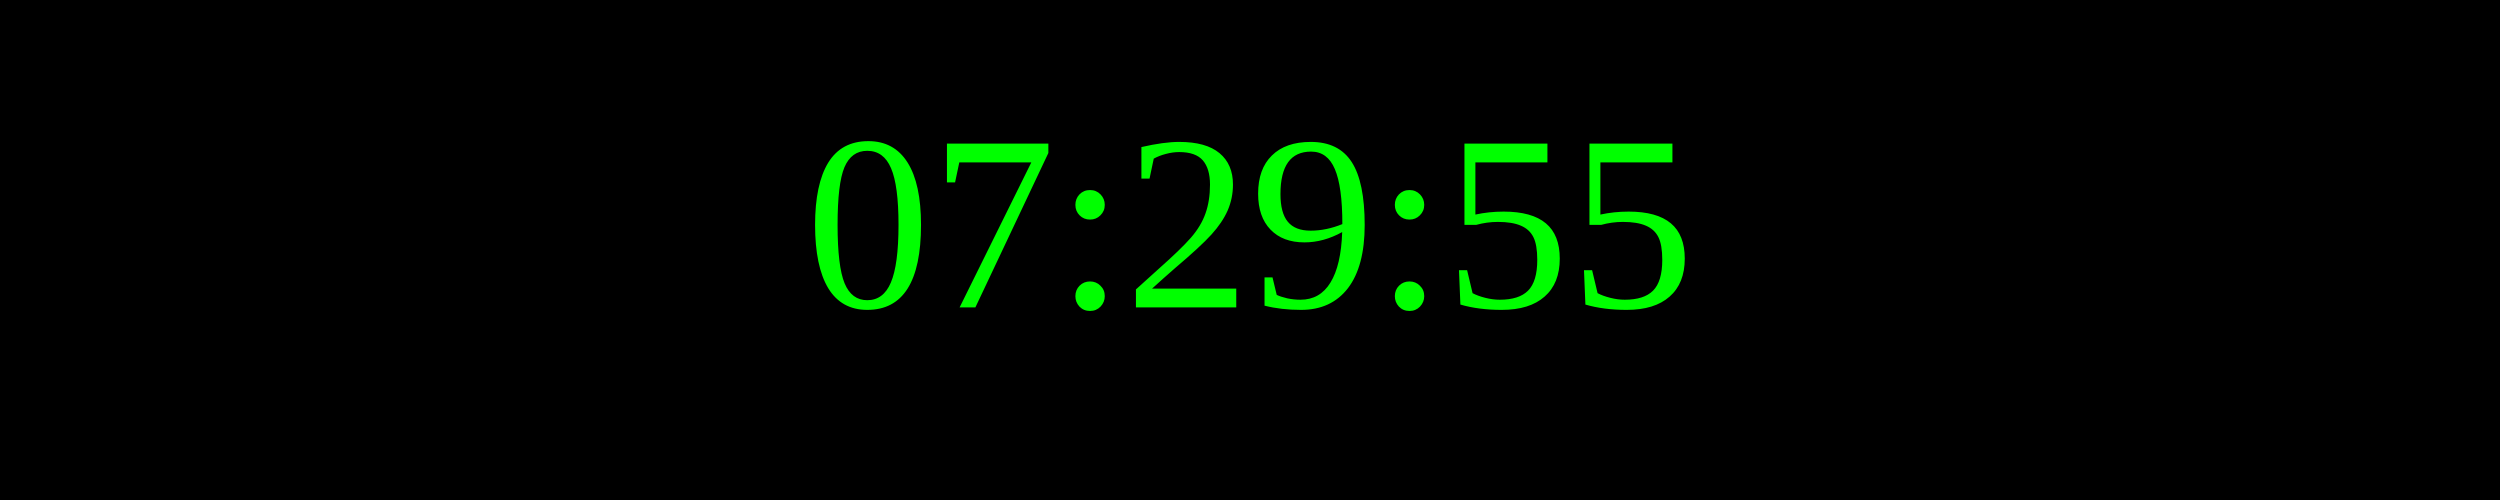
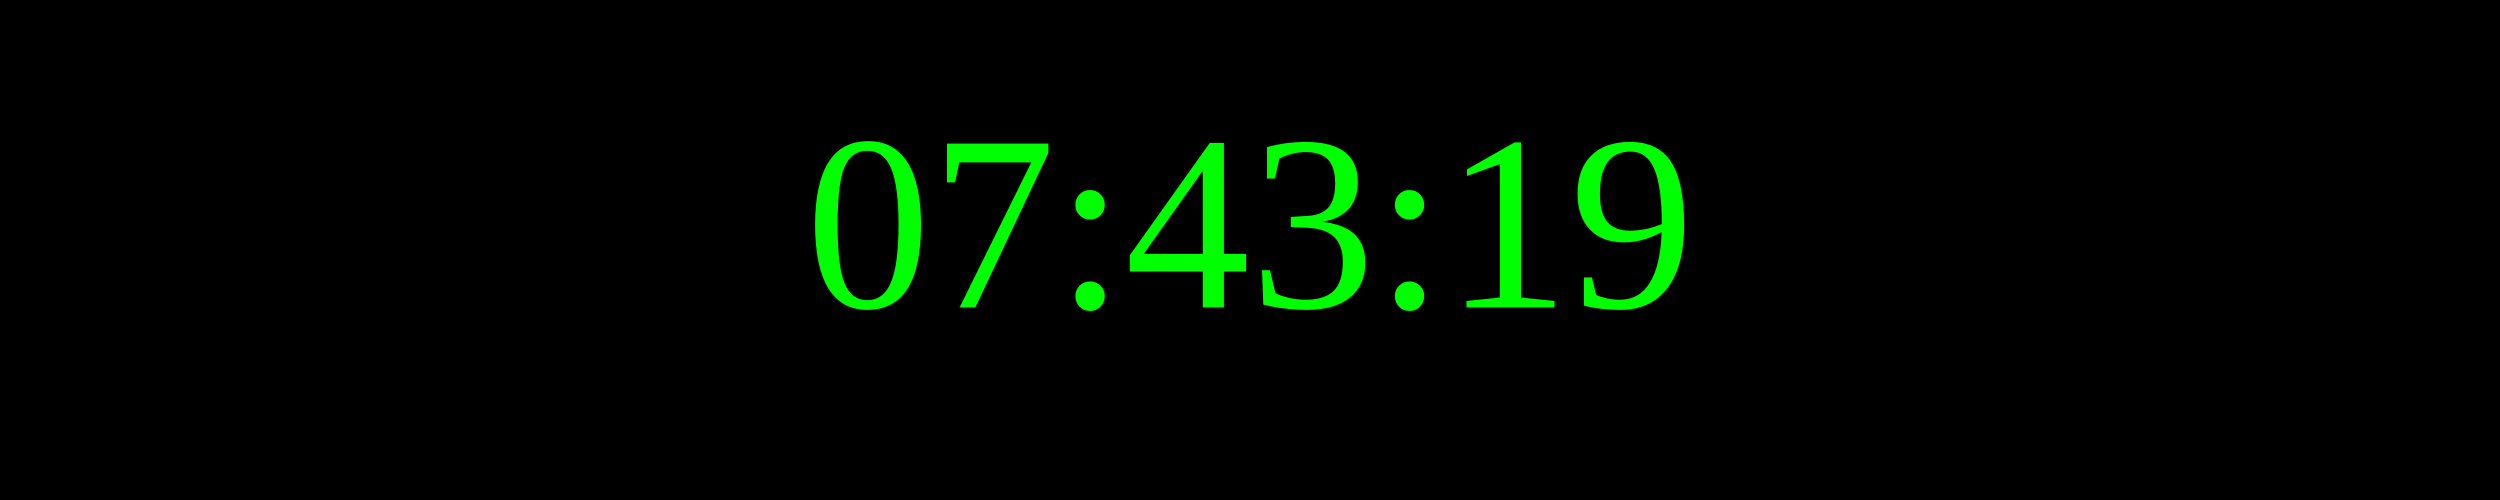
<svg xmlns="http://www.w3.org/2000/svg" width="250" height="50">
  <rect width="100%" height="100%" fill="black" />
  <text x="50%" y="50%" font-size="25" fill="lime" text-anchor="middle" dominant-baseline="middle">
- 07:29:55
+ 07:43:19
</text>
</svg>
